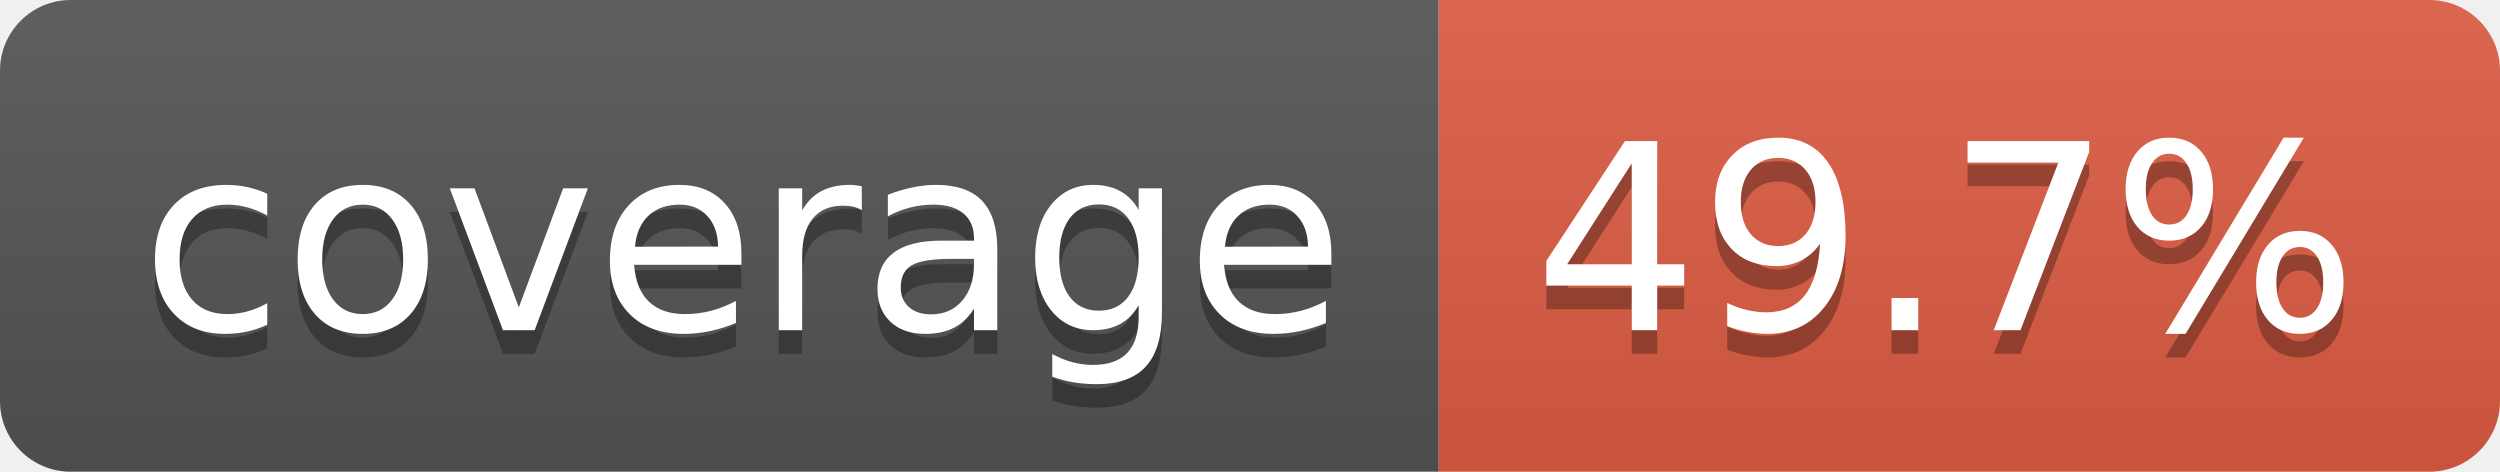
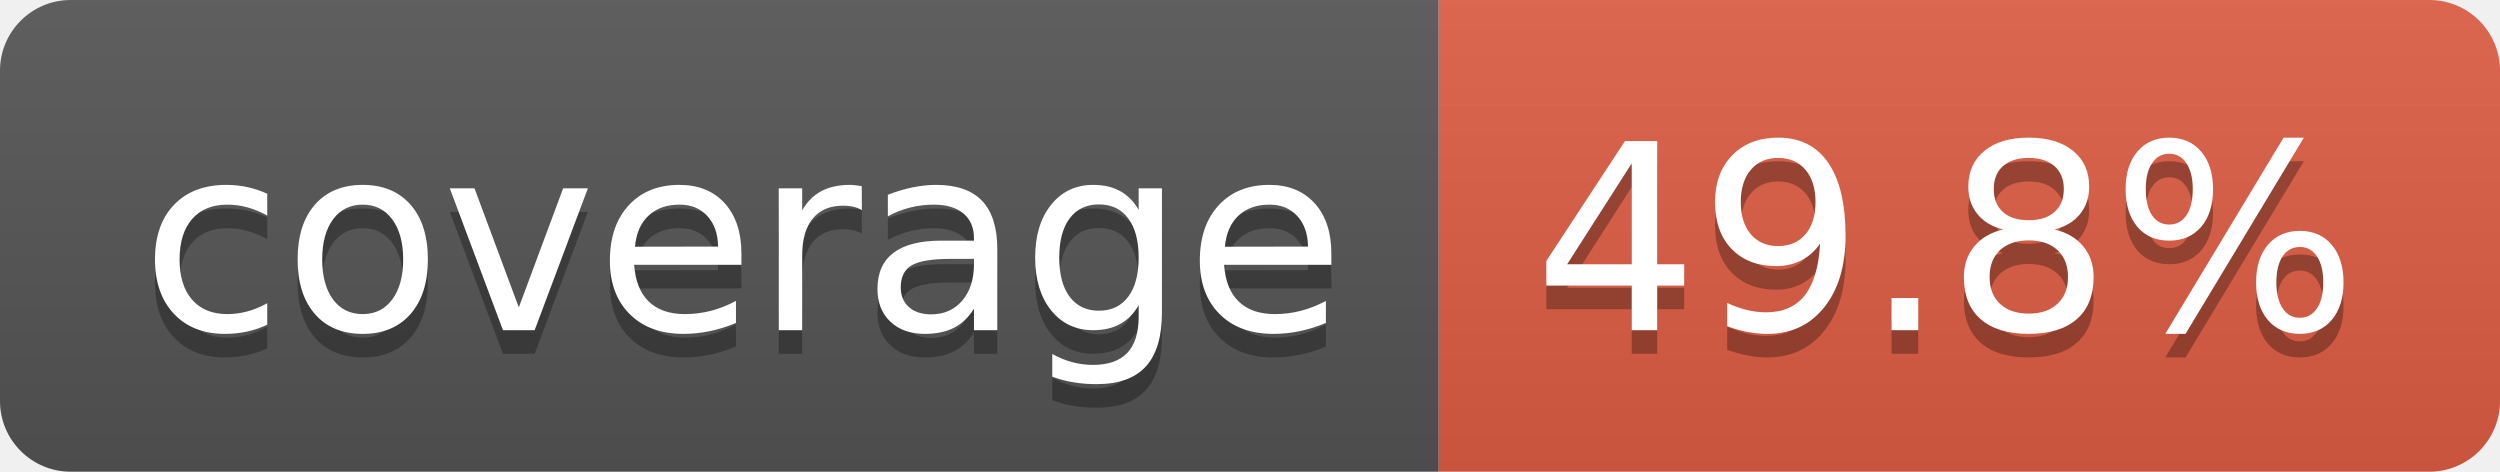
- <svg xmlns="http://www.w3.org/2000/svg" width="106" height="20" role="img" aria-label="coverage: 49.7%">
+ <svg xmlns="http://www.w3.org/2000/svg" width="106" height="20" role="img" aria-label="coverage: 49.8%">
  <linearGradient id="s" x2="0" y2="100%">
    <stop offset="0" stop-color="#bbb" stop-opacity=".1" />
    <stop offset="1" stop-opacity=".1" />
  </linearGradient>
  <clipPath id="r">
    <rect width="106" height="20" rx="3" fill="#fff" />
  </clipPath>
  <g clip-path="url(#r)">
    <rect width="61" height="20" fill="#555" />
    <rect x="61" width="45" height="20" fill="#e05d44" />
    <rect width="106" height="20" fill="url(#s)" />
  </g>
  <g fill="#fff" text-anchor="middle" font-family="Verdana,Geneva,DejaVu Sans,sans-serif" text-rendering="geometricPrecision" font-size="110">
    <text aria-hidden="true" x="315" y="150" fill="#010101" fill-opacity=".3" transform="scale(.1)" textLength="510">coverage</text>
    <text x="315" y="140" transform="scale(.1)" fill="#fff" textLength="510">coverage</text>
-     <text aria-hidden="true" x="825" y="150" fill="#010101" fill-opacity=".3" transform="scale(.1)" textLength="350">49.7%</text>
-     <text x="825" y="140" transform="scale(.1)" fill="#fff" textLength="350">49.7%</text>
+     <text aria-hidden="true" x="825" y="150" fill="#010101" fill-opacity=".3" transform="scale(.1)" textLength="350">49.8%</text>
+     <text x="825" y="140" transform="scale(.1)" fill="#fff" textLength="350">49.8%</text>
  </g>
</svg>
